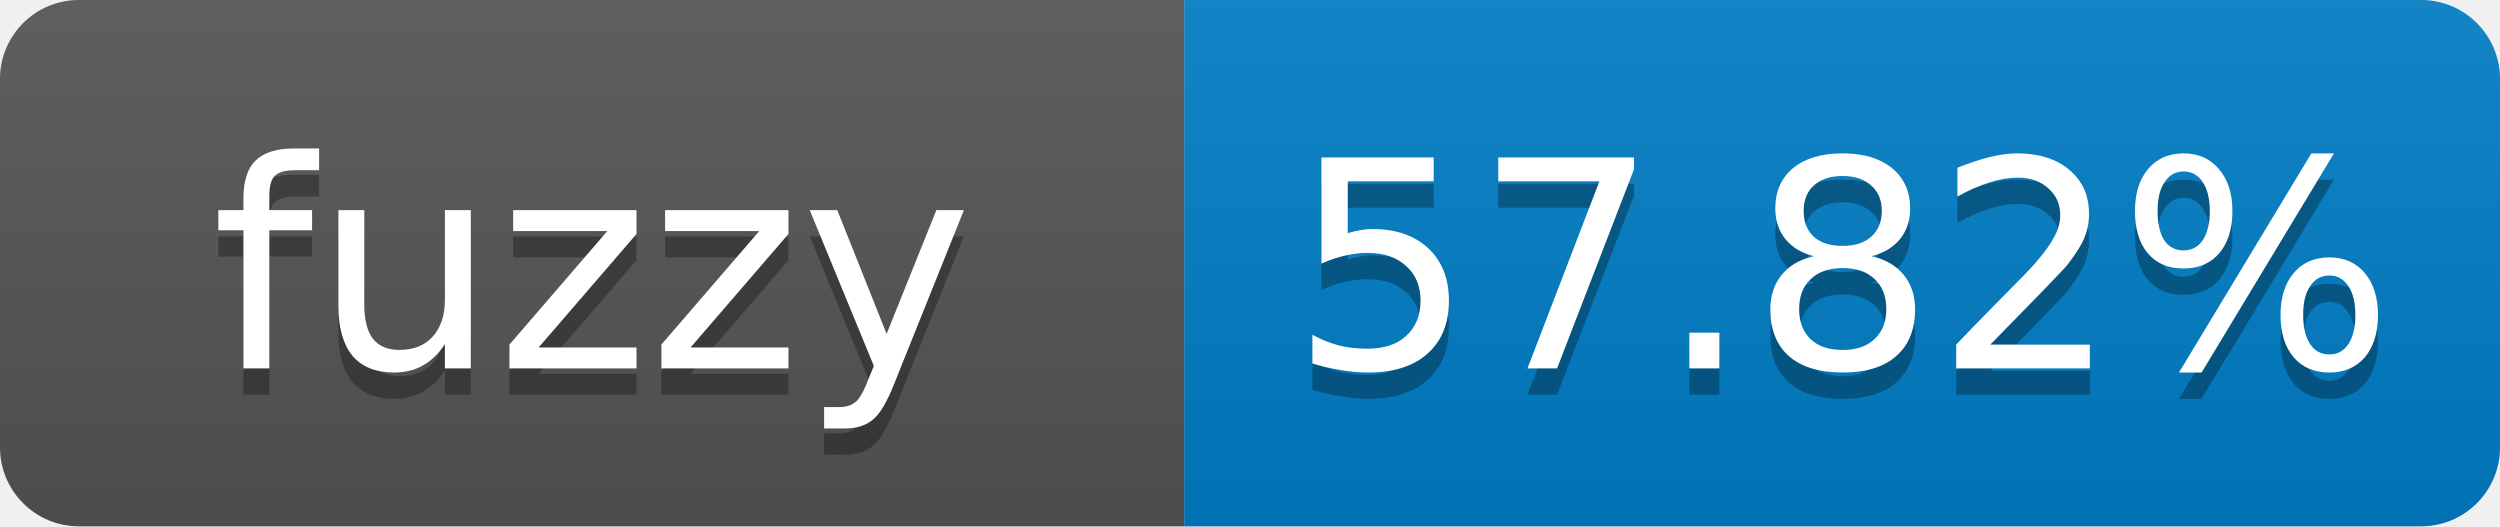
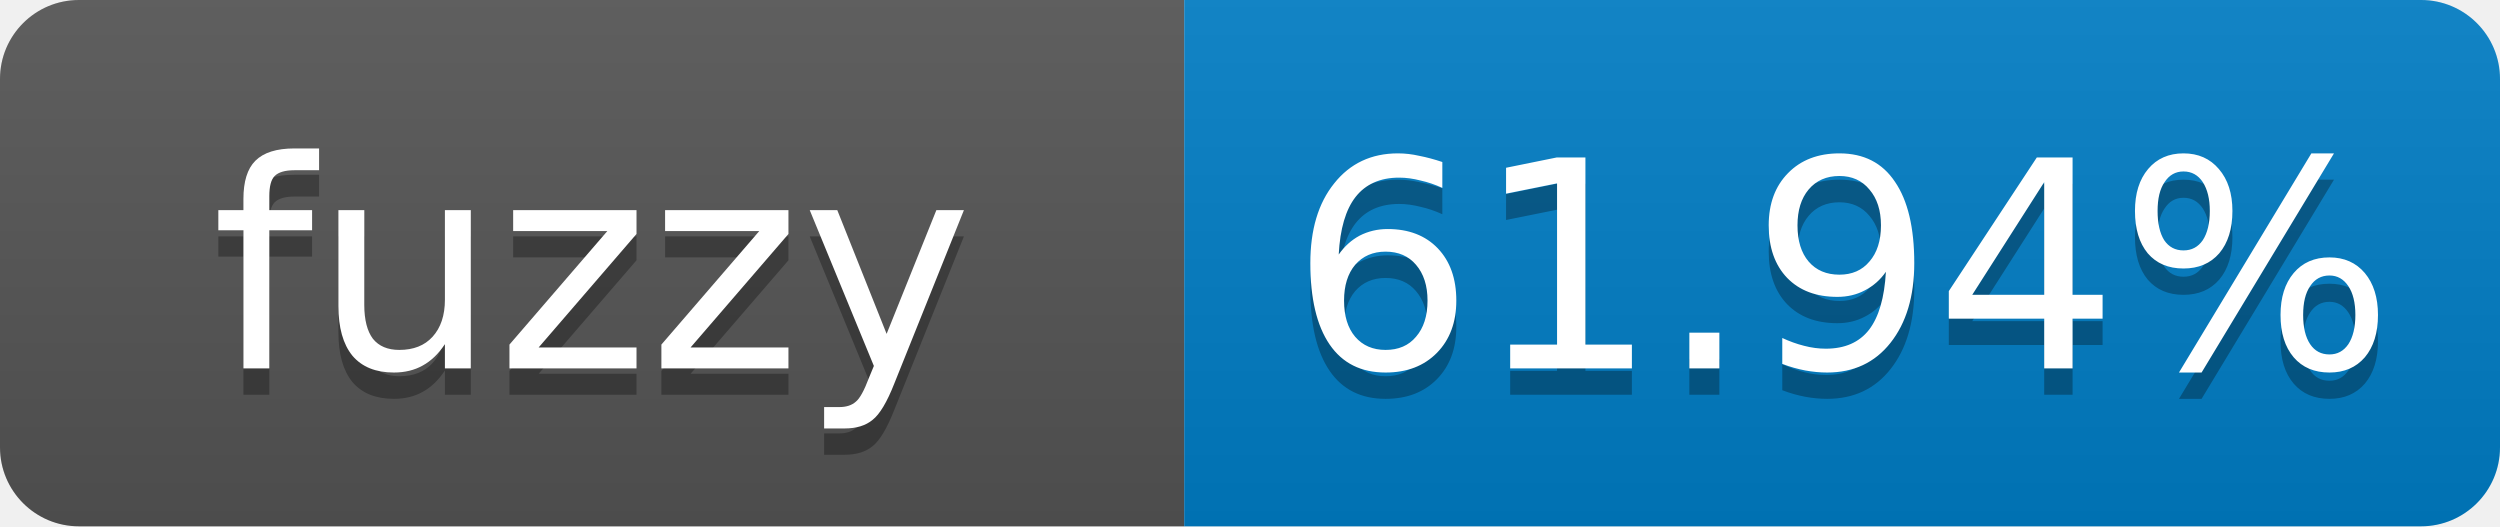
- <svg xmlns="http://www.w3.org/2000/svg" width="95" height="20" role="img" aria-label="fuzzy: 57.82%">
+ <svg xmlns="http://www.w3.org/2000/svg" width="95" height="20" role="img" aria-label="fuzzy: 61.94%">
  <linearGradient id="s" x2="0" y2="100%">
    <stop offset="0" stop-color="#bbb" stop-opacity=".1" />
    <stop offset="1" stop-opacity=".1" />
  </linearGradient>
  <clipPath id="r">
    <rect width="95" height="20" rx="3" fill="#fff" />
  </clipPath>
  <g clip-path="url(#r)">
    <rect width="45" height="20" fill="#555" />
    <rect x="45" width="50" height="20" fill="#007ec6" />
    <rect width="95" height="20" fill="url(#s)" />
  </g>
  <g fill="#fff" text-anchor="middle" font-family="Verdana,Geneva,DejaVu Sans,sans-serif" font-size="11">
    <text x="22.5" y="15" fill="#010101" fill-opacity=".3">fuzzy</text>
    <text x="22.5" y="14">fuzzy</text>
-     <text x="70" y="15" fill="#010101" fill-opacity=".3">57.82%</text>
-     <text x="70" y="14">57.82%</text>
+     <text x="70" y="15" fill="#010101" fill-opacity=".3">61.94%</text>
+     <text x="70" y="14">61.94%</text>
  </g>
</svg>
